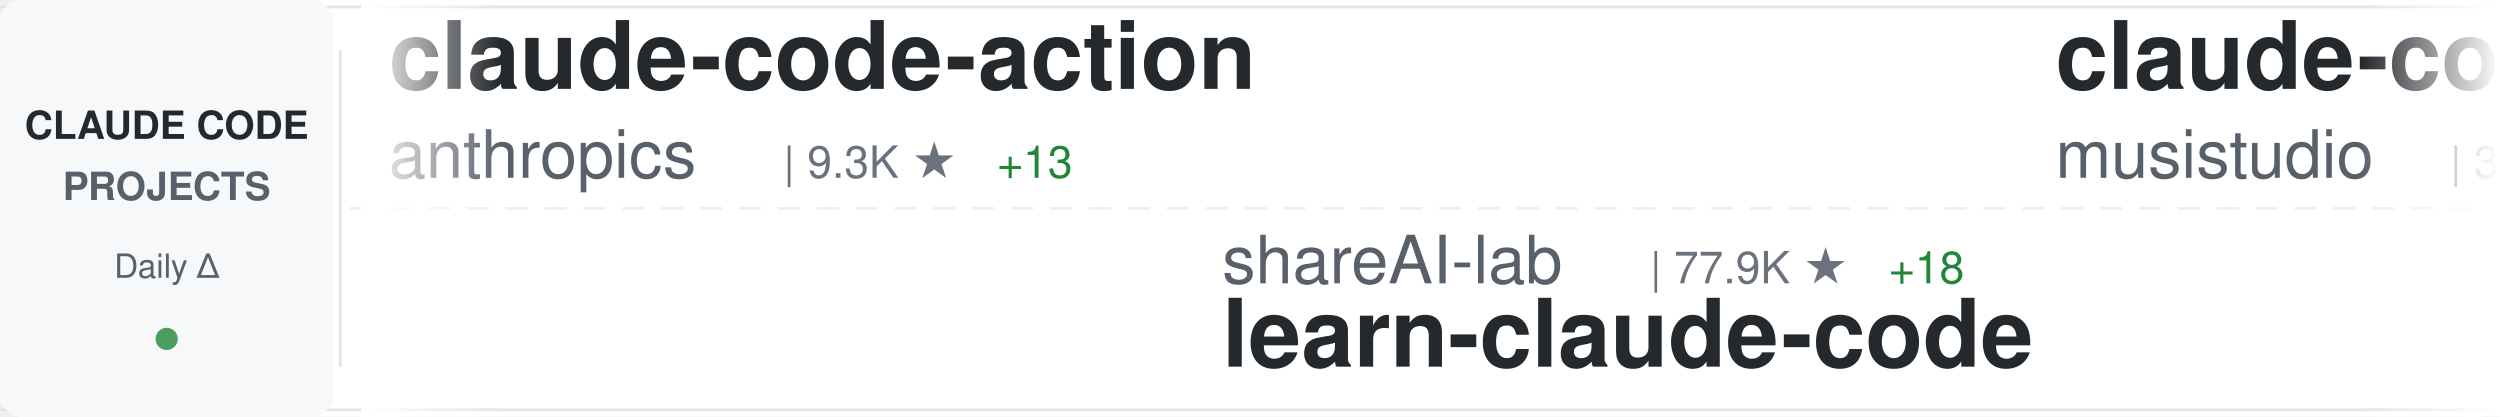
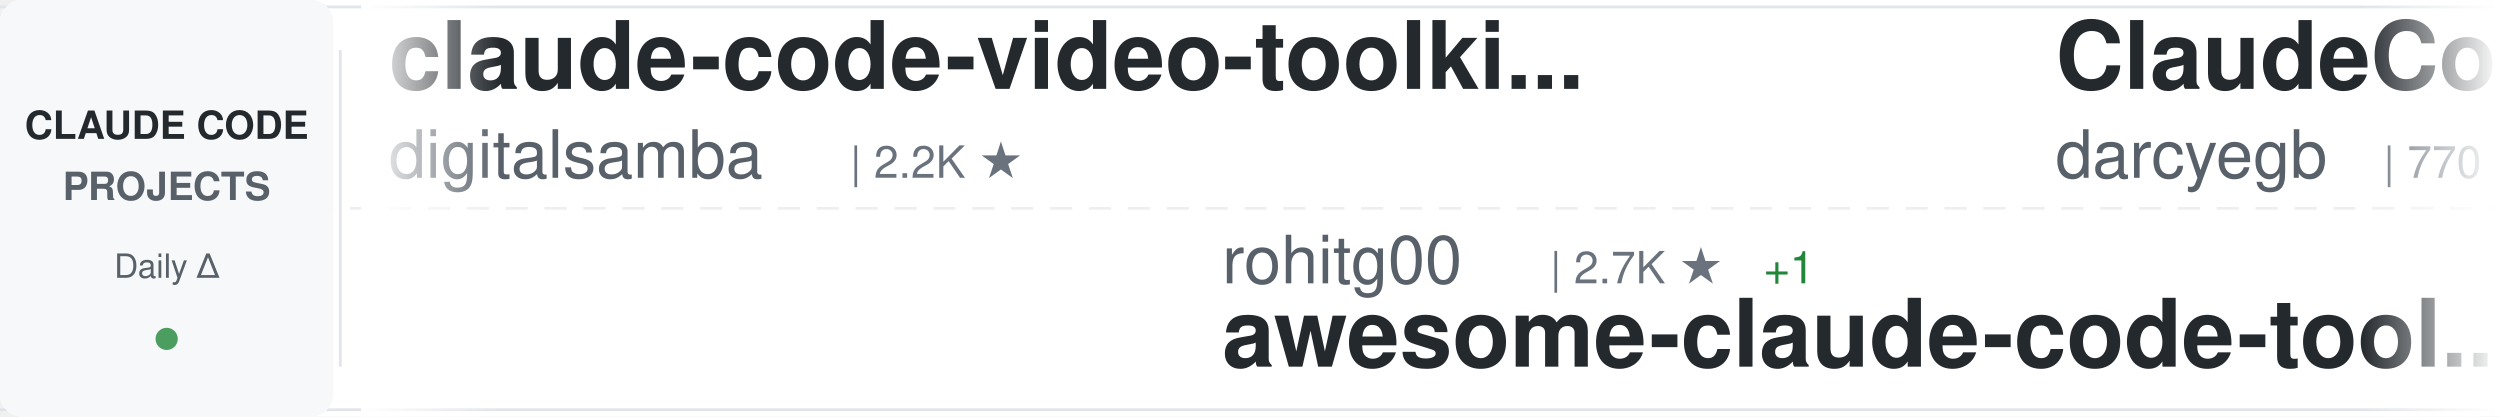
<svg xmlns="http://www.w3.org/2000/svg" width="900" height="150">
  <defs>
    <linearGradient id="awesomeLeftFade" x1="0%" y1="0%" x2="100%" y2="0%">
      <stop offset="0%" style="stop-color:#ffffff;stop-opacity:1" />
      <stop offset="100%" style="stop-color:#ffffff;stop-opacity:0" />
    </linearGradient>
    <linearGradient id="awesomeRightFade" x1="0%" y1="0%" x2="100%" y2="0%">
      <stop offset="0%" style="stop-color:#ffffff;stop-opacity:0" />
      <stop offset="100%" style="stop-color:#ffffff;stop-opacity:1" />
    </linearGradient>
  </defs>
  <rect width="900" height="150" fill="#ffffff" rx="8" />
  <rect x="0" y="2" width="900" height="1" fill="#e1e4e8" />
  <rect x="0" y="147" width="900" height="1" fill="#e1e4e8" />
  <line x1="0" y1="75" x2="900" y2="75" stroke="#e1e4e8" stroke-width="1" stroke-dasharray="8 6" opacity="0.6" />
  <rect x="0" y="0" width="120" height="150" fill="#f6f8fa" rx="8" />
  <text x="60" y="50" font-family="-apple-system, BlinkMacSystemFont, 'Segoe UI', Helvetica, Arial, sans-serif" font-size="14" font-weight="600" fill="#24292e" text-anchor="middle">CLAUDE CODE</text>
  <text x="60" y="72" font-family="-apple-system, BlinkMacSystemFont, 'Segoe UI', Helvetica, Arial, sans-serif" font-size="14" font-weight="600" fill="#586069" text-anchor="middle">PROJECTS</text>
  <text x="60" y="100" font-family="-apple-system, BlinkMacSystemFont, 'Segoe UI', Helvetica, Arial, sans-serif" font-size="12" font-weight="500" fill="#586069" text-anchor="middle">Daily Δ</text>
  <circle cx="60" cy="122" r="4" fill="#22863a" opacity="0.8" />
  <rect x="122" y="18" width="1" height="114" fill="#e1e4e8" />
  <clipPath id="awesomeTickerClip">
    <rect x="130" y="0" width="770" height="150" />
  </clipPath>
  <g clip-path="url(#awesomeTickerClip)">
    <g id="awesomeTickerItems">
      <animateTransform attributeName="transform" attributeType="XML" type="translate" from="0 0" to="-3000 0" dur="54s" repeatCount="indefinite" />
      <g transform="translate(0, 0)">
-         <text x="140" y="32" font-family="-apple-system, BlinkMacSystemFont, 'Segoe UI', Helvetica, Arial, sans-serif" font-size="34" font-weight="600" fill="#24292e">claude-code-action</text>
-         <text x="140" y="64" font-family="-apple-system, BlinkMacSystemFont, 'Segoe UI', Helvetica, Arial, sans-serif" font-size="24" font-weight="400" fill="#586069">anthropics</text>
-         <text x="282" y="64" font-family="-apple-system, BlinkMacSystemFont, 'Segoe UI', Helvetica, Arial, sans-serif" font-size="16" font-weight="500" fill="#6a737d">| 9.3K ★</text>
-         <text x="359" y="64" font-family="-apple-system, BlinkMacSystemFont, 'Segoe UI', Helvetica, Arial, sans-serif" font-size="16" font-weight="500" fill="#22863a"> +13</text>
+         <text x="140" y="32" font-family="-apple-system, BlinkMacSystemFont, 'Segoe UI', Helvetica, Arial, sans-serif" font-size="34" font-weight="600" fill="#24292e">claude-code-video-toolki...</text>
+         <text x="140" y="64" font-family="-apple-system, BlinkMacSystemFont, 'Segoe UI', Helvetica, Arial, sans-serif" font-size="24" font-weight="400" fill="#586069">digitalsamba</text>
+         <text x="306" y="64" font-family="-apple-system, BlinkMacSystemFont, 'Segoe UI', Helvetica, Arial, sans-serif" font-size="16" font-weight="500" fill="#6a737d">| 2.2K ★</text>
      </g>
      <g transform="translate(300, 0)">
-         <text x="140" y="102" font-family="-apple-system, BlinkMacSystemFont, 'Segoe UI', Helvetica, Arial, sans-serif" font-size="24" font-weight="400" fill="#586069">shareAI-lab</text>
-         <text x="294" y="102" font-family="-apple-system, BlinkMacSystemFont, 'Segoe UI', Helvetica, Arial, sans-serif" font-size="16" font-weight="500" fill="#6a737d">| 77.9K ★</text>
-         <text x="380" y="102" font-family="-apple-system, BlinkMacSystemFont, 'Segoe UI', Helvetica, Arial, sans-serif" font-size="16" font-weight="500" fill="#22863a"> +18</text>
-         <text x="140" y="132" font-family="-apple-system, BlinkMacSystemFont, 'Segoe UI', Helvetica, Arial, sans-serif" font-size="34" font-weight="600" fill="#24292e">learn-claude-code</text>
+         <text x="140" y="102" font-family="-apple-system, BlinkMacSystemFont, 'Segoe UI', Helvetica, Arial, sans-serif" font-size="24" font-weight="400" fill="#586069">rohitg00</text>
+         <text x="258" y="102" font-family="-apple-system, BlinkMacSystemFont, 'Segoe UI', Helvetica, Arial, sans-serif" font-size="16" font-weight="500" fill="#6a737d">| 2.7K ★</text>
+         <text x="335" y="102" font-family="-apple-system, BlinkMacSystemFont, 'Segoe UI', Helvetica, Arial, sans-serif" font-size="16" font-weight="500" fill="#22863a"> +1</text>
+         <text x="140" y="132" font-family="-apple-system, BlinkMacSystemFont, 'Segoe UI', Helvetica, Arial, sans-serif" font-size="34" font-weight="600" fill="#24292e">awesome-claude-code-tool...</text>
      </g>
      <g transform="translate(600, 0)">
-         <text x="140" y="32" font-family="-apple-system, BlinkMacSystemFont, 'Segoe UI', Helvetica, Arial, sans-serif" font-size="34" font-weight="600" fill="#24292e">claude-code-router</text>
-         <text x="140" y="64" font-family="-apple-system, BlinkMacSystemFont, 'Segoe UI', Helvetica, Arial, sans-serif" font-size="24" font-weight="400" fill="#586069">musistudio</text>
-         <text x="282" y="64" font-family="-apple-system, BlinkMacSystemFont, 'Segoe UI', Helvetica, Arial, sans-serif" font-size="16" font-weight="500" fill="#6a737d">| 37.5K ★</text>
-         <text x="368" y="64" font-family="-apple-system, BlinkMacSystemFont, 'Segoe UI', Helvetica, Arial, sans-serif" font-size="16" font-weight="500" fill="#22863a"> +8</text>
+         <text x="140" y="32" font-family="-apple-system, BlinkMacSystemFont, 'Segoe UI', Helvetica, Arial, sans-serif" font-size="34" font-weight="600" fill="#24292e">ClaudeCodeAgents</text>
+         <text x="140" y="64" font-family="-apple-system, BlinkMacSystemFont, 'Segoe UI', Helvetica, Arial, sans-serif" font-size="24" font-weight="400" fill="#586069">darcyegb</text>
+         <text x="258" y="64" font-family="-apple-system, BlinkMacSystemFont, 'Segoe UI', Helvetica, Arial, sans-serif" font-size="16" font-weight="500" fill="#6a737d">| 770 ★</text>
      </g>
      <g transform="translate(900, 0)">
+         <text x="140" y="102" font-family="-apple-system, BlinkMacSystemFont, 'Segoe UI', Helvetica, Arial, sans-serif" font-size="24" font-weight="400" fill="#586069">OrcaWhisper</text>
+         <text x="294" y="102" font-family="-apple-system, BlinkMacSystemFont, 'Segoe UI', Helvetica, Arial, sans-serif" font-size="16" font-weight="500" fill="#6a737d">| 102 ★</text>
+         <text x="140" y="132" font-family="-apple-system, BlinkMacSystemFont, 'Segoe UI', Helvetica, Arial, sans-serif" font-size="34" font-weight="600" fill="#24292e">Claude-Code</text>
+       </g>
+       <g transform="translate(1200, 0)">
+         <text x="140" y="32" font-family="-apple-system, BlinkMacSystemFont, 'Segoe UI', Helvetica, Arial, sans-serif" font-size="34" font-weight="600" fill="#24292e">claude-code</text>
+         <text x="140" y="64" font-family="-apple-system, BlinkMacSystemFont, 'Segoe UI', Helvetica, Arial, sans-serif" font-size="24" font-weight="400" fill="#586069">jarmuine</text>
+         <text x="258" y="64" font-family="-apple-system, BlinkMacSystemFont, 'Segoe UI', Helvetica, Arial, sans-serif" font-size="16" font-weight="500" fill="#6a737d">| 2.3K ★</text>
+       </g>
+       <g transform="translate(1500, 0)">
        <text x="140" y="102" font-family="-apple-system, BlinkMacSystemFont, 'Segoe UI', Helvetica, Arial, sans-serif" font-size="24" font-weight="400" fill="#586069">Pimzino</text>
        <text x="246" y="102" font-family="-apple-system, BlinkMacSystemFont, 'Segoe UI', Helvetica, Arial, sans-serif" font-size="16" font-weight="500" fill="#6a737d">| 3.9K ★</text>
        <text x="140" y="132" font-family="-apple-system, BlinkMacSystemFont, 'Segoe UI', Helvetica, Arial, sans-serif" font-size="34" font-weight="600" fill="#24292e">claude-code-spec-workflo...</text>
      </g>
-       <g transform="translate(1200, 0)">
-         <text x="140" y="32" font-family="-apple-system, BlinkMacSystemFont, 'Segoe UI', Helvetica, Arial, sans-serif" font-size="34" font-weight="600" fill="#24292e">sc-claude-code-files</text>
-         <text x="140" y="64" font-family="-apple-system, BlinkMacSystemFont, 'Segoe UI', Helvetica, Arial, sans-serif" font-size="24" font-weight="400" fill="#586069">https-deeplearning-ai</text>
-         <text x="414" y="64" font-family="-apple-system, BlinkMacSystemFont, 'Segoe UI', Helvetica, Arial, sans-serif" font-size="16" font-weight="500" fill="#6a737d">| 554 ★</text>
-       </g>
-       <g transform="translate(1500, 0)">
-         <text x="140" y="102" font-family="-apple-system, BlinkMacSystemFont, 'Segoe UI', Helvetica, Arial, sans-serif" font-size="24" font-weight="400" fill="#586069">WorldFlowAI</text>
-         <text x="294" y="102" font-family="-apple-system, BlinkMacSystemFont, 'Segoe UI', Helvetica, Arial, sans-serif" font-size="16" font-weight="500" fill="#6a737d">| 3.8K ★</text>
-         <text x="371" y="102" font-family="-apple-system, BlinkMacSystemFont, 'Segoe UI', Helvetica, Arial, sans-serif" font-size="16" font-weight="500" fill="#22863a"> +27</text>
-         <text x="140" y="132" font-family="-apple-system, BlinkMacSystemFont, 'Segoe UI', Helvetica, Arial, sans-serif" font-size="34" font-weight="600" fill="#24292e">everything-claude-code</text>
-       </g>
      <g transform="translate(1800, 0)">
-         <text x="140" y="32" font-family="-apple-system, BlinkMacSystemFont, 'Segoe UI', Helvetica, Arial, sans-serif" font-size="34" font-weight="600" fill="#24292e">claude-code</text>
-         <text x="140" y="64" font-family="-apple-system, BlinkMacSystemFont, 'Segoe UI', Helvetica, Arial, sans-serif" font-size="24" font-weight="400" fill="#586069">claude-code-best</text>
-         <text x="354" y="64" font-family="-apple-system, BlinkMacSystemFont, 'Segoe UI', Helvetica, Arial, sans-serif" font-size="16" font-weight="500" fill="#6a737d">| 22.8K ★</text>
-         <text x="440" y="64" font-family="-apple-system, BlinkMacSystemFont, 'Segoe UI', Helvetica, Arial, sans-serif" font-size="16" font-weight="500" fill="#22863a"> +2</text>
+         <text x="140" y="32" font-family="-apple-system, BlinkMacSystemFont, 'Segoe UI', Helvetica, Arial, sans-serif" font-size="34" font-weight="600" fill="#24292e">claude-code-ultimate-gui...</text>
+         <text x="140" y="64" font-family="-apple-system, BlinkMacSystemFont, 'Segoe UI', Helvetica, Arial, sans-serif" font-size="24" font-weight="400" fill="#586069">FlorianBruniaux</text>
+         <text x="342" y="64" font-family="-apple-system, BlinkMacSystemFont, 'Segoe UI', Helvetica, Arial, sans-serif" font-size="16" font-weight="500" fill="#6a737d">| 6.1K ★</text>
      </g>
      <g transform="translate(2100, 0)">
-         <text x="140" y="102" font-family="-apple-system, BlinkMacSystemFont, 'Segoe UI', Helvetica, Arial, sans-serif" font-size="24" font-weight="400" fill="#586069">anthropics</text>
-         <text x="282" y="102" font-family="-apple-system, BlinkMacSystemFont, 'Segoe UI', Helvetica, Arial, sans-serif" font-size="16" font-weight="500" fill="#6a737d">| 179.3K ★</text>
-         <text x="377" y="102" font-family="-apple-system, BlinkMacSystemFont, 'Segoe UI', Helvetica, Arial, sans-serif" font-size="16" font-weight="500" fill="#22863a"> +70</text>
-         <text x="140" y="132" font-family="-apple-system, BlinkMacSystemFont, 'Segoe UI', Helvetica, Arial, sans-serif" font-size="34" font-weight="600" fill="#24292e">skills</text>
+         <text x="140" y="102" font-family="-apple-system, BlinkMacSystemFont, 'Segoe UI', Helvetica, Arial, sans-serif" font-size="24" font-weight="400" fill="#586069">ChrisWiles</text>
+         <text x="282" y="102" font-family="-apple-system, BlinkMacSystemFont, 'Segoe UI', Helvetica, Arial, sans-serif" font-size="16" font-weight="500" fill="#6a737d">| 6.1K ★</text>
+         <text x="140" y="132" font-family="-apple-system, BlinkMacSystemFont, 'Segoe UI', Helvetica, Arial, sans-serif" font-size="34" font-weight="600" fill="#24292e">claude-code-showcase</text>
      </g>
      <g transform="translate(2400, 0)">
-         <text x="140" y="32" font-family="-apple-system, BlinkMacSystemFont, 'Segoe UI', Helvetica, Arial, sans-serif" font-size="34" font-weight="600" fill="#24292e">claude-code</text>
-         <text x="140" y="64" font-family="-apple-system, BlinkMacSystemFont, 'Segoe UI', Helvetica, Arial, sans-serif" font-size="24" font-weight="400" fill="#586069">ochamber</text>
-         <text x="258" y="64" font-family="-apple-system, BlinkMacSystemFont, 'Segoe UI', Helvetica, Arial, sans-serif" font-size="16" font-weight="500" fill="#6a737d">| 5 ★</text>
+         <text x="140" y="32" font-family="-apple-system, BlinkMacSystemFont, 'Segoe UI', Helvetica, Arial, sans-serif" font-size="34" font-weight="600" fill="#24292e">claude-coder</text>
+         <text x="140" y="64" font-family="-apple-system, BlinkMacSystemFont, 'Segoe UI', Helvetica, Arial, sans-serif" font-size="24" font-weight="400" fill="#586069">kodu-ai</text>
+         <text x="246" y="64" font-family="-apple-system, BlinkMacSystemFont, 'Segoe UI', Helvetica, Arial, sans-serif" font-size="16" font-weight="500" fill="#6a737d">| 5.2K ★</text>
+         <text x="323" y="64" font-family="-apple-system, BlinkMacSystemFont, 'Segoe UI', Helvetica, Arial, sans-serif" font-size="16" font-weight="500" fill="#22863a"> +1</text>
      </g>
      <g transform="translate(2700, 0)">
-         <text x="140" y="102" font-family="-apple-system, BlinkMacSystemFont, 'Segoe UI', Helvetica, Arial, sans-serif" font-size="24" font-weight="400" fill="#586069">nicedreamzapp</text>
-         <text x="318" y="102" font-family="-apple-system, BlinkMacSystemFont, 'Segoe UI', Helvetica, Arial, sans-serif" font-size="16" font-weight="500" fill="#6a737d">| 3.3K ★</text>
-         <text x="395" y="102" font-family="-apple-system, BlinkMacSystemFont, 'Segoe UI', Helvetica, Arial, sans-serif" font-size="16" font-weight="500" fill="#22863a"> +2</text>
-         <text x="140" y="132" font-family="-apple-system, BlinkMacSystemFont, 'Segoe UI', Helvetica, Arial, sans-serif" font-size="34" font-weight="600" fill="#24292e">claude-code-local</text>
+         <text x="140" y="102" font-family="-apple-system, BlinkMacSystemFont, 'Segoe UI', Helvetica, Arial, sans-serif" font-size="24" font-weight="400" fill="#586069">VoltAgent</text>
+         <text x="270" y="102" font-family="-apple-system, BlinkMacSystemFont, 'Segoe UI', Helvetica, Arial, sans-serif" font-size="16" font-weight="500" fill="#6a737d">| 25.4K ★</text>
+         <text x="356" y="102" font-family="-apple-system, BlinkMacSystemFont, 'Segoe UI', Helvetica, Arial, sans-serif" font-size="16" font-weight="500" fill="#22863a"> +6</text>
+         <text x="140" y="132" font-family="-apple-system, BlinkMacSystemFont, 'Segoe UI', Helvetica, Arial, sans-serif" font-size="34" font-weight="600" fill="#24292e">awesome-claude-code-suba...</text>
      </g>
      <g transform="translate(3000, 0)">
-         <text x="140" y="32" font-family="-apple-system, BlinkMacSystemFont, 'Segoe UI', Helvetica, Arial, sans-serif" font-size="34" font-weight="600" fill="#24292e">claude-code-action</text>
-         <text x="140" y="64" font-family="-apple-system, BlinkMacSystemFont, 'Segoe UI', Helvetica, Arial, sans-serif" font-size="24" font-weight="400" fill="#586069">anthropics</text>
-         <text x="282" y="64" font-family="-apple-system, BlinkMacSystemFont, 'Segoe UI', Helvetica, Arial, sans-serif" font-size="16" font-weight="500" fill="#6a737d">| 9.3K ★</text>
-         <text x="359" y="64" font-family="-apple-system, BlinkMacSystemFont, 'Segoe UI', Helvetica, Arial, sans-serif" font-size="16" font-weight="500" fill="#22863a"> +13</text>
+         <text x="140" y="32" font-family="-apple-system, BlinkMacSystemFont, 'Segoe UI', Helvetica, Arial, sans-serif" font-size="34" font-weight="600" fill="#24292e">claude-code-video-toolki...</text>
+         <text x="140" y="64" font-family="-apple-system, BlinkMacSystemFont, 'Segoe UI', Helvetica, Arial, sans-serif" font-size="24" font-weight="400" fill="#586069">digitalsamba</text>
+         <text x="306" y="64" font-family="-apple-system, BlinkMacSystemFont, 'Segoe UI', Helvetica, Arial, sans-serif" font-size="16" font-weight="500" fill="#6a737d">| 2.2K ★</text>
      </g>
      <g transform="translate(3300, 0)">
-         <text x="140" y="102" font-family="-apple-system, BlinkMacSystemFont, 'Segoe UI', Helvetica, Arial, sans-serif" font-size="24" font-weight="400" fill="#586069">shareAI-lab</text>
-         <text x="294" y="102" font-family="-apple-system, BlinkMacSystemFont, 'Segoe UI', Helvetica, Arial, sans-serif" font-size="16" font-weight="500" fill="#6a737d">| 77.9K ★</text>
-         <text x="380" y="102" font-family="-apple-system, BlinkMacSystemFont, 'Segoe UI', Helvetica, Arial, sans-serif" font-size="16" font-weight="500" fill="#22863a"> +18</text>
-         <text x="140" y="132" font-family="-apple-system, BlinkMacSystemFont, 'Segoe UI', Helvetica, Arial, sans-serif" font-size="34" font-weight="600" fill="#24292e">learn-claude-code</text>
+         <text x="140" y="102" font-family="-apple-system, BlinkMacSystemFont, 'Segoe UI', Helvetica, Arial, sans-serif" font-size="24" font-weight="400" fill="#586069">rohitg00</text>
+         <text x="258" y="102" font-family="-apple-system, BlinkMacSystemFont, 'Segoe UI', Helvetica, Arial, sans-serif" font-size="16" font-weight="500" fill="#6a737d">| 2.7K ★</text>
+         <text x="335" y="102" font-family="-apple-system, BlinkMacSystemFont, 'Segoe UI', Helvetica, Arial, sans-serif" font-size="16" font-weight="500" fill="#22863a"> +1</text>
+         <text x="140" y="132" font-family="-apple-system, BlinkMacSystemFont, 'Segoe UI', Helvetica, Arial, sans-serif" font-size="34" font-weight="600" fill="#24292e">awesome-claude-code-tool...</text>
      </g>
      <g transform="translate(3600, 0)">
-         <text x="140" y="32" font-family="-apple-system, BlinkMacSystemFont, 'Segoe UI', Helvetica, Arial, sans-serif" font-size="34" font-weight="600" fill="#24292e">claude-code-router</text>
-         <text x="140" y="64" font-family="-apple-system, BlinkMacSystemFont, 'Segoe UI', Helvetica, Arial, sans-serif" font-size="24" font-weight="400" fill="#586069">musistudio</text>
-         <text x="282" y="64" font-family="-apple-system, BlinkMacSystemFont, 'Segoe UI', Helvetica, Arial, sans-serif" font-size="16" font-weight="500" fill="#6a737d">| 37.5K ★</text>
-         <text x="368" y="64" font-family="-apple-system, BlinkMacSystemFont, 'Segoe UI', Helvetica, Arial, sans-serif" font-size="16" font-weight="500" fill="#22863a"> +8</text>
+         <text x="140" y="32" font-family="-apple-system, BlinkMacSystemFont, 'Segoe UI', Helvetica, Arial, sans-serif" font-size="34" font-weight="600" fill="#24292e">ClaudeCodeAgents</text>
+         <text x="140" y="64" font-family="-apple-system, BlinkMacSystemFont, 'Segoe UI', Helvetica, Arial, sans-serif" font-size="24" font-weight="400" fill="#586069">darcyegb</text>
+         <text x="258" y="64" font-family="-apple-system, BlinkMacSystemFont, 'Segoe UI', Helvetica, Arial, sans-serif" font-size="16" font-weight="500" fill="#6a737d">| 770 ★</text>
      </g>
      <g transform="translate(3900, 0)">
-         <text x="140" y="102" font-family="-apple-system, BlinkMacSystemFont, 'Segoe UI', Helvetica, Arial, sans-serif" font-size="24" font-weight="400" fill="#586069">Pimzino</text>
-         <text x="246" y="102" font-family="-apple-system, BlinkMacSystemFont, 'Segoe UI', Helvetica, Arial, sans-serif" font-size="16" font-weight="500" fill="#6a737d">| 3.9K ★</text>
-         <text x="140" y="132" font-family="-apple-system, BlinkMacSystemFont, 'Segoe UI', Helvetica, Arial, sans-serif" font-size="34" font-weight="600" fill="#24292e">claude-code-spec-workflo...</text>
+         <text x="140" y="102" font-family="-apple-system, BlinkMacSystemFont, 'Segoe UI', Helvetica, Arial, sans-serif" font-size="24" font-weight="400" fill="#586069">OrcaWhisper</text>
+         <text x="294" y="102" font-family="-apple-system, BlinkMacSystemFont, 'Segoe UI', Helvetica, Arial, sans-serif" font-size="16" font-weight="500" fill="#6a737d">| 102 ★</text>
+         <text x="140" y="132" font-family="-apple-system, BlinkMacSystemFont, 'Segoe UI', Helvetica, Arial, sans-serif" font-size="34" font-weight="600" fill="#24292e">Claude-Code</text>
      </g>
    </g>
  </g>
  <rect x="130" y="0" width="50" height="150" fill="url(#awesomeLeftFade)" />
  <rect x="850" y="0" width="50" height="150" fill="url(#awesomeRightFade)" />
</svg>
